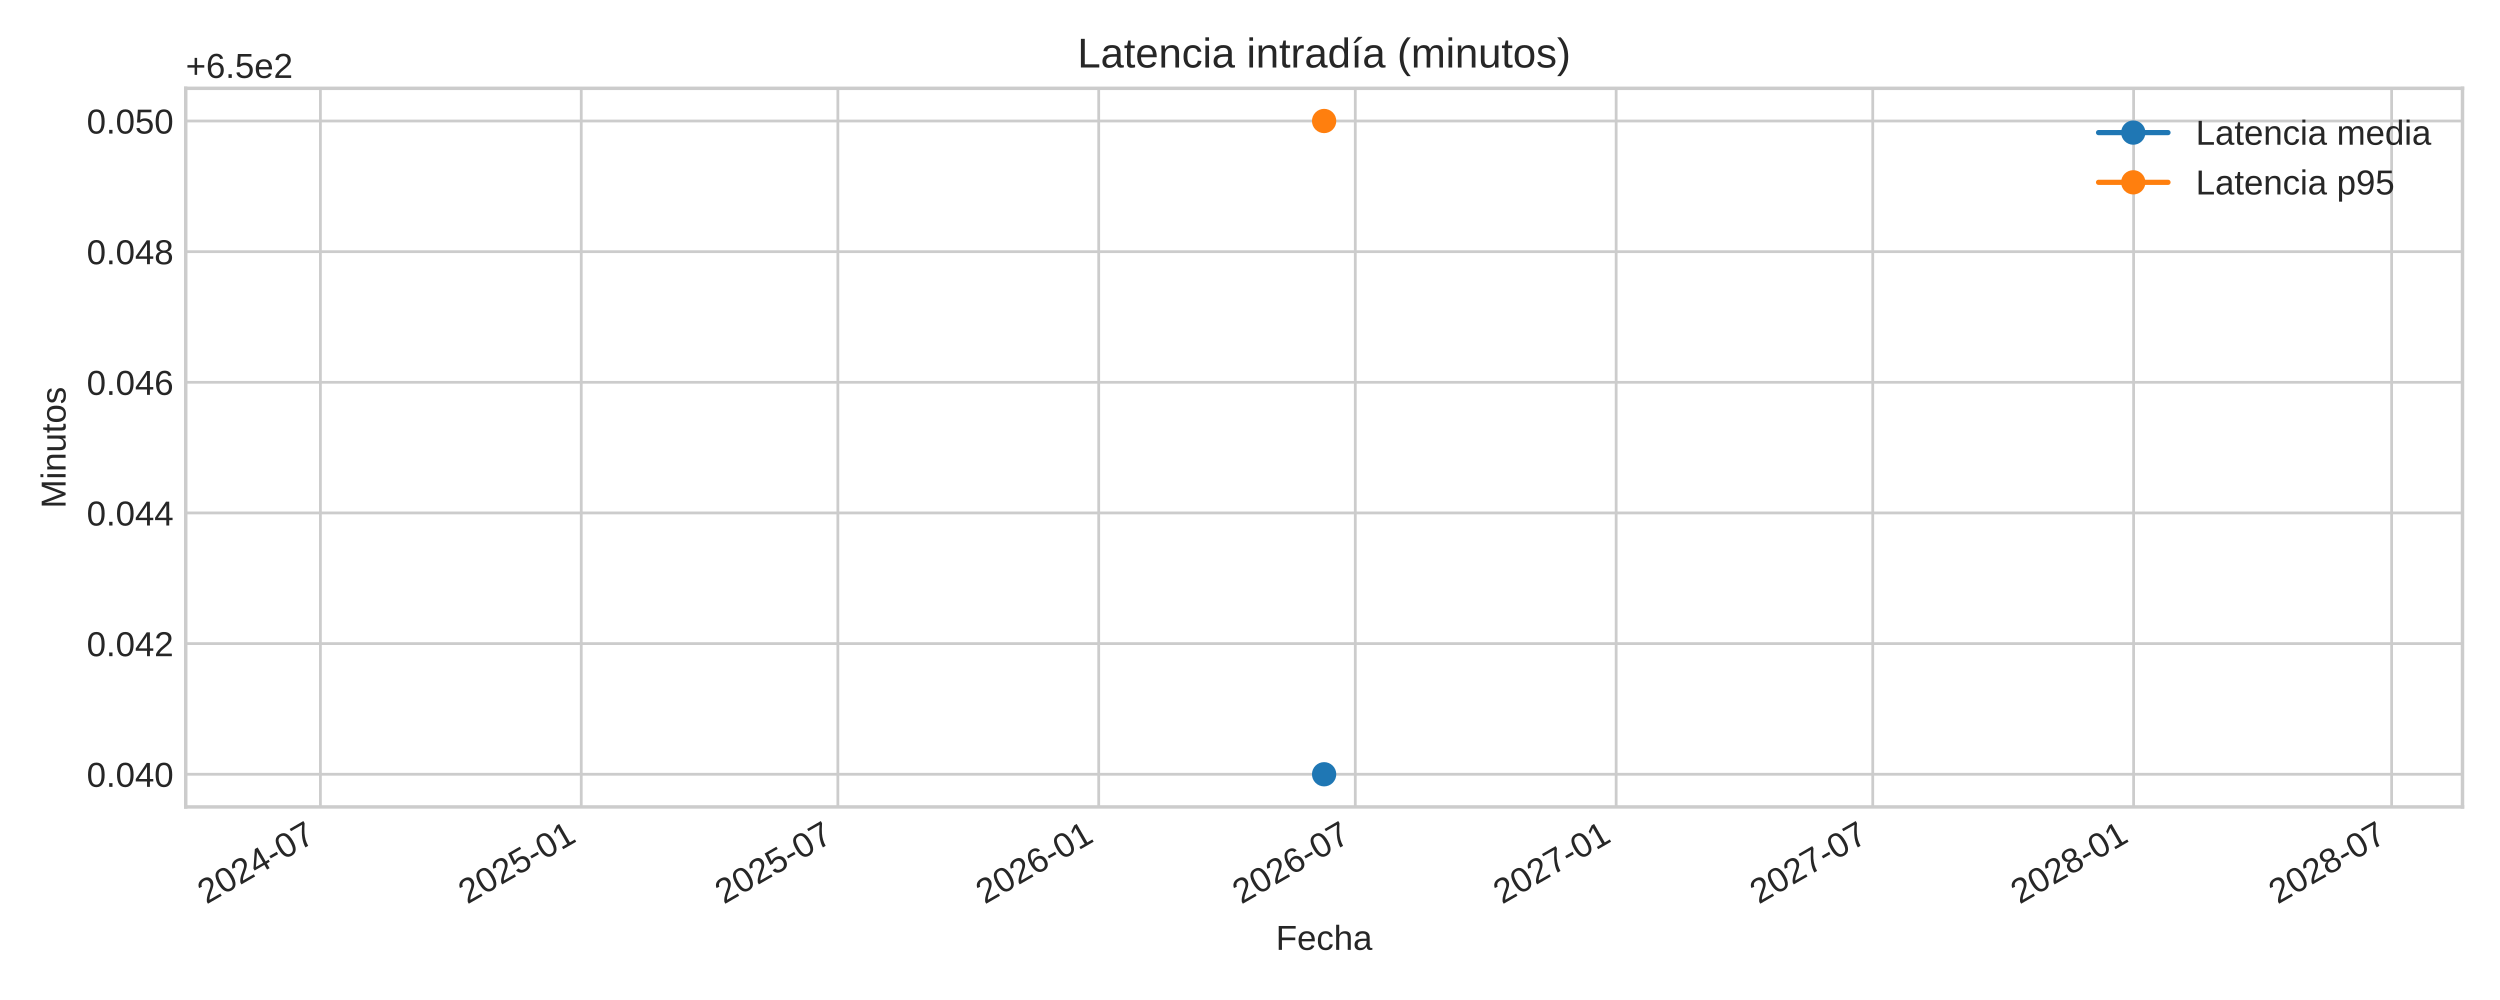
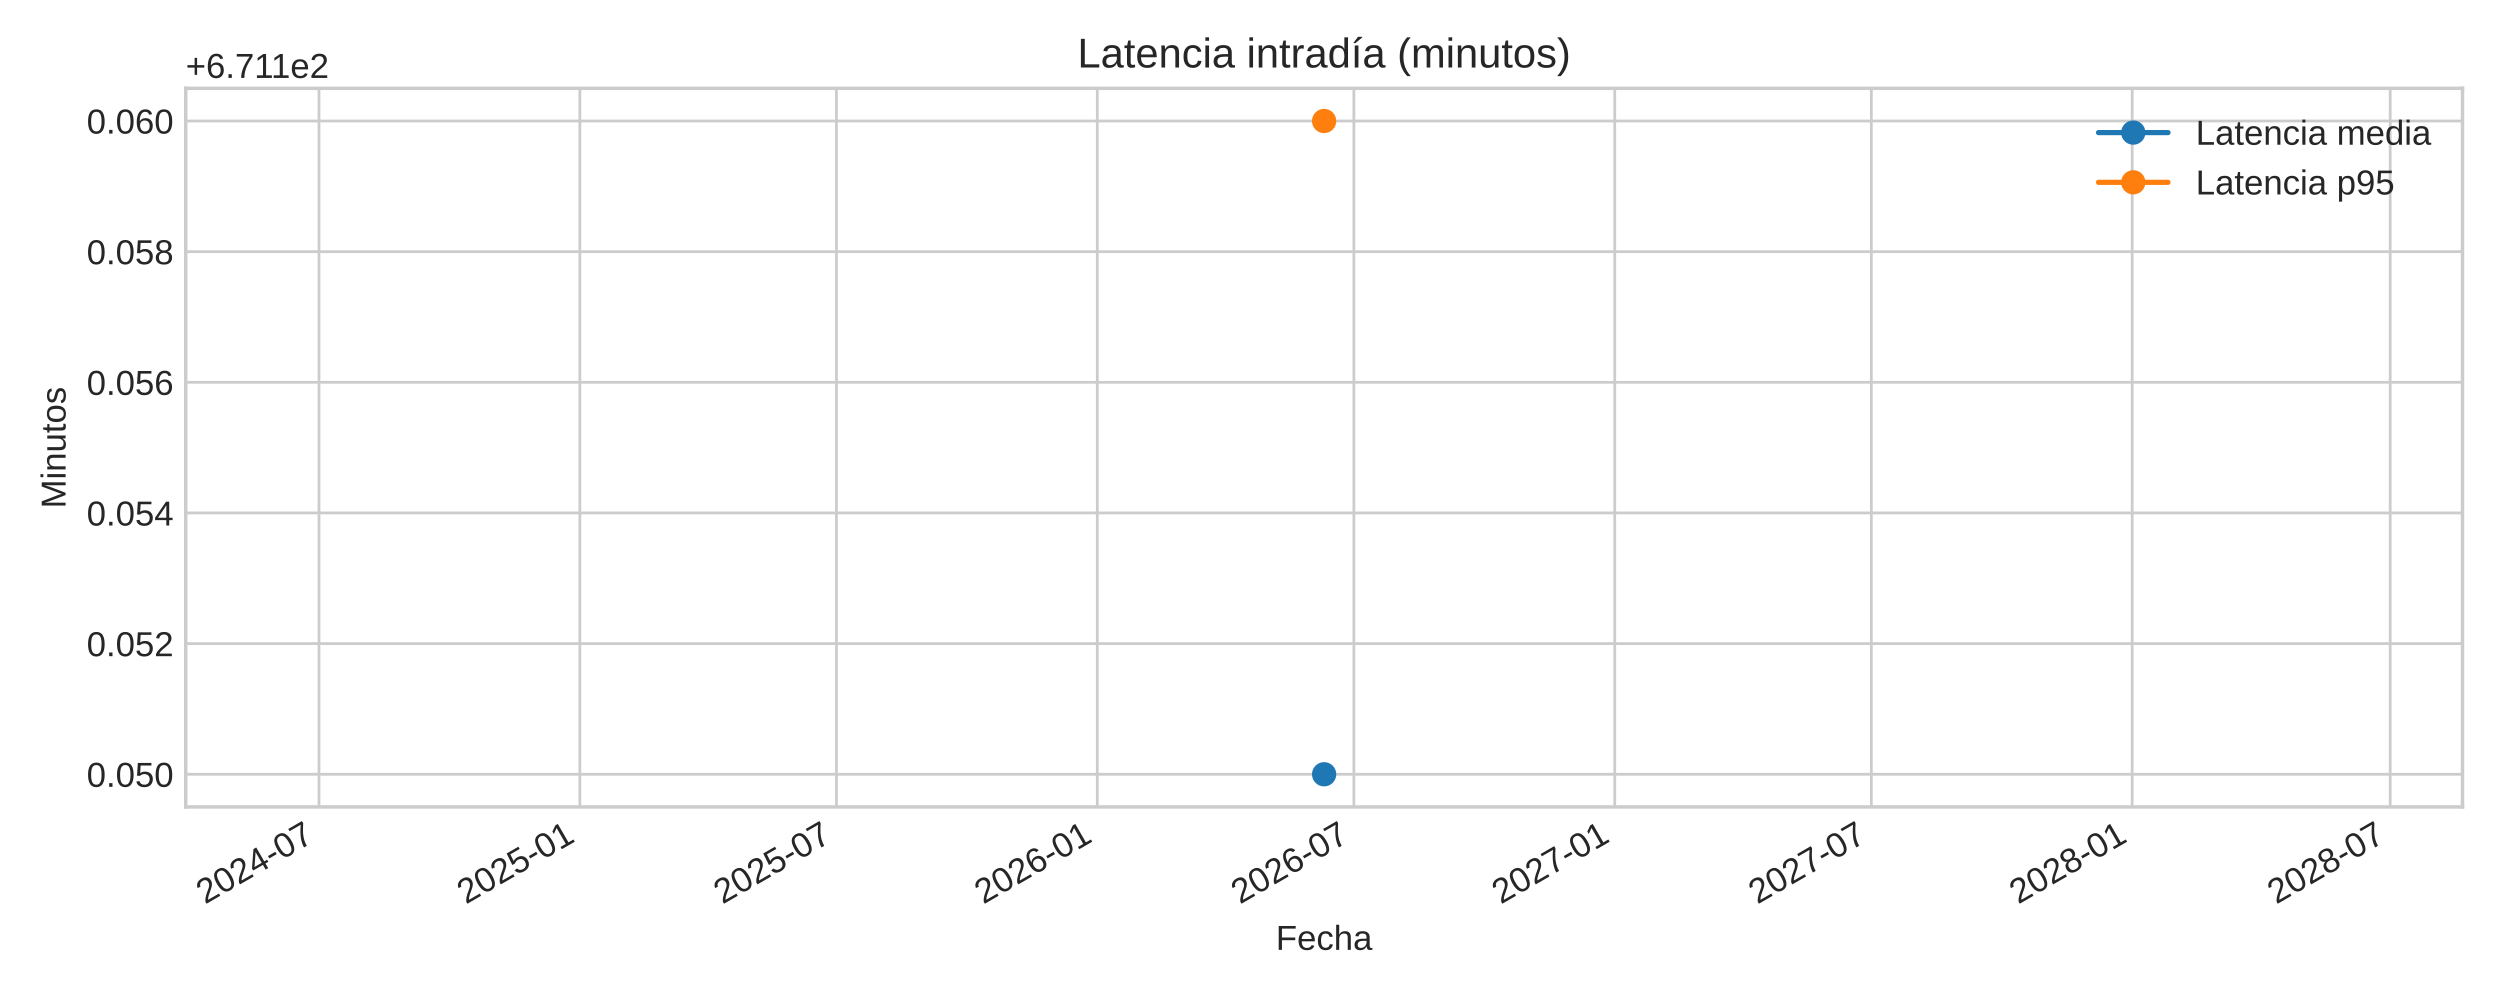
<svg xmlns="http://www.w3.org/2000/svg" xmlns:xlink="http://www.w3.org/1999/xlink" width="720pt" height="288pt" viewBox="0 0 720 288" version="1.1">
  <defs>
    <style type="text/css">*{stroke-linejoin: round; stroke-linecap: butt}</style>
  </defs>
  <g id="figure_1">
    <g id="patch_1">
      <path d="M 0 288  L 720 288  L 720 0  L 0 0  z " style="fill: #ffffff" />
    </g>
    <g id="axes_1">
      <g id="patch_2">
        <path d="M 53.49 232.395  L 709.2 232.395  L 709.2 25.44  L 53.49 25.44  z " style="fill: #ffffff" />
      </g>
      <g id="matplotlib.axis_1">
        <g id="xtick_1">
          <g id="line2d_1">
-             <path d="M 92.277 232.395  L 92.277 25.44  " clip-path="url(#pedbf811e62)" style="fill: none; stroke: #cccccc; stroke-width: 0.8; stroke-linecap: round" />
+             <path d="M 91.869 232.395  L 91.869 25.44  " clip-path="url(#pc2e405fd30)" style="fill: none; stroke: #cccccc; stroke-width: 0.8; stroke-linecap: round" />
          </g>
          <g id="line2d_2" />
          <g id="text_1">
-             <g style="fill: #262626" transform="translate(59.46076 260.5191) rotate(-30) scale(0.1 -0.1)">
+             <g style="fill: #262626" transform="translate(59.05247 260.5191) rotate(-30) scale(0.1 -0.1)">
              <defs>
                <path id="LiberationSans-32" d="M 322 0  L 322 397  Q 481 763 711 1042  Q 941 1322 1194 1548  Q 1447 1775 1695 1969  Q 1944 2163 2144 2356  Q 2344 2550 2467 2762  Q 2591 2975 2591 3244  Q 2591 3606 2378 3806  Q 2166 4006 1788 4006  Q 1428 4006 1195 3811  Q 963 3616 922 3263  L 347 3316  Q 409 3844 795 4156  Q 1181 4469 1788 4469  Q 2453 4469 2811 4155  Q 3169 3841 3169 3263  Q 3169 3006 3051 2753  Q 2934 2500 2703 2247  Q 2472 1994 1819 1463  Q 1459 1169 1246 933  Q 1034 697 941 478  L 3238 478  L 3238 0  L 322 0  z " transform="scale(0.015625)" />
                <path id="LiberationSans-30" d="M 3309 2203  Q 3309 1100 2920 518  Q 2531 -63 1772 -63  Q 1013 -63 631 515  Q 250 1094 250 2203  Q 250 3338 620 3903  Q 991 4469 1791 4469  Q 2569 4469 2939 3897  Q 3309 3325 3309 2203  z M 2738 2203  Q 2738 3156 2517 3584  Q 2297 4013 1791 4013  Q 1272 4013 1045 3591  Q 819 3169 819 2203  Q 819 1266 1048 831  Q 1278 397 1778 397  Q 2275 397 2506 840  Q 2738 1284 2738 2203  z " transform="scale(0.015625)" />
                <path id="LiberationSans-34" d="M 2753 997  L 2753 0  L 2222 0  L 2222 997  L 147 997  L 147 1434  L 2163 4403  L 2753 4403  L 2753 1441  L 3372 1441  L 3372 997  L 2753 997  z M 2222 3769  Q 2216 3750 2134 3603  Q 2053 3456 2013 3397  L 884 1734  L 716 1503  L 666 1441  L 2222 1441  L 2222 3769  z " transform="scale(0.015625)" />
                <path id="LiberationSans-2d" d="M 284 1450  L 284 1950  L 1847 1950  L 1847 1450  L 284 1450  z " transform="scale(0.015625)" />
                <path id="LiberationSans-37" d="M 3238 3947  Q 2563 2916 2284 2331  Q 2006 1747 1867 1178  Q 1728 609 1728 0  L 1141 0  Q 1141 844 1498 1776  Q 1856 2709 2694 3925  L 328 3925  L 328 4403  L 3238 4403  L 3238 3947  z " transform="scale(0.015625)" />
              </defs>
              <use xlink:href="#LiberationSans-32" />
              <use xlink:href="#LiberationSans-30" x="55.615" />
              <use xlink:href="#LiberationSans-32" x="111.23" />
              <use xlink:href="#LiberationSans-34" x="166.846" />
              <use xlink:href="#LiberationSans-2d" x="222.461" />
              <use xlink:href="#LiberationSans-30" x="255.762" />
              <use xlink:href="#LiberationSans-37" x="311.377" />
            </g>
          </g>
        </g>
        <g id="xtick_2">
          <g id="line2d_3">
-             <path d="M 167.402 232.395  L 167.402 25.44  " clip-path="url(#pedbf811e62)" style="fill: none; stroke: #cccccc; stroke-width: 0.8; stroke-linecap: round" />
+             <path d="M 166.994 232.395  L 166.994 25.44  " clip-path="url(#pc2e405fd30)" style="fill: none; stroke: #cccccc; stroke-width: 0.8; stroke-linecap: round" />
          </g>
          <g id="line2d_4" />
          <g id="text_2">
-             <g style="fill: #262626" transform="translate(134.5857 260.5191) rotate(-30) scale(0.1 -0.1)">
+             <g style="fill: #262626" transform="translate(134.1774 260.5191) rotate(-30) scale(0.1 -0.1)">
              <defs>
                <path id="LiberationSans-35" d="M 3291 1434  Q 3291 738 2877 337  Q 2463 -63 1728 -63  Q 1113 -63 734 206  Q 356 475 256 984  L 825 1050  Q 1003 397 1741 397  Q 2194 397 2450 670  Q 2706 944 2706 1422  Q 2706 1838 2448 2094  Q 2191 2350 1753 2350  Q 1525 2350 1328 2278  Q 1131 2206 934 2034  L 384 2034  L 531 4403  L 3034 4403  L 3034 3925  L 1044 3925  L 959 2528  Q 1325 2809 1869 2809  Q 2519 2809 2905 2428  Q 3291 2047 3291 1434  z " transform="scale(0.015625)" />
                <path id="LiberationSans-31" d="M 488 0  L 488 478  L 1609 478  L 1609 3866  L 616 3156  L 616 3688  L 1656 4403  L 2175 4403  L 2175 478  L 3247 478  L 3247 0  L 488 0  z " transform="scale(0.015625)" />
              </defs>
              <use xlink:href="#LiberationSans-32" />
              <use xlink:href="#LiberationSans-30" x="55.615" />
              <use xlink:href="#LiberationSans-32" x="111.23" />
              <use xlink:href="#LiberationSans-35" x="166.846" />
              <use xlink:href="#LiberationSans-2d" x="222.461" />
              <use xlink:href="#LiberationSans-30" x="255.762" />
              <use xlink:href="#LiberationSans-31" x="311.377" />
            </g>
          </g>
        </g>
        <g id="xtick_3">
          <g id="line2d_5">
-             <path d="M 241.302 232.395  L 241.302 25.44  " clip-path="url(#pedbf811e62)" style="fill: none; stroke: #cccccc; stroke-width: 0.8; stroke-linecap: round" />
+             <path d="M 240.894 232.395  L 240.894 25.44  " clip-path="url(#pc2e405fd30)" style="fill: none; stroke: #cccccc; stroke-width: 0.8; stroke-linecap: round" />
          </g>
          <g id="line2d_6" />
          <g id="text_3">
-             <g style="fill: #262626" transform="translate(208.4858 260.5191) rotate(-30) scale(0.1 -0.1)">
+             <g style="fill: #262626" transform="translate(208.0775 260.5191) rotate(-30) scale(0.1 -0.1)">
              <use xlink:href="#LiberationSans-32" />
              <use xlink:href="#LiberationSans-30" x="55.615" />
              <use xlink:href="#LiberationSans-32" x="111.23" />
              <use xlink:href="#LiberationSans-35" x="166.846" />
              <use xlink:href="#LiberationSans-2d" x="222.461" />
              <use xlink:href="#LiberationSans-30" x="255.762" />
              <use xlink:href="#LiberationSans-37" x="311.377" />
            </g>
          </g>
        </g>
        <g id="xtick_4">
          <g id="line2d_7">
-             <path d="M 316.427 232.395  L 316.427 25.44  " clip-path="url(#pedbf811e62)" style="fill: none; stroke: #cccccc; stroke-width: 0.8; stroke-linecap: round" />
+             <path d="M 316.019 232.395  L 316.019 25.44  " clip-path="url(#pc2e405fd30)" style="fill: none; stroke: #cccccc; stroke-width: 0.8; stroke-linecap: round" />
          </g>
          <g id="line2d_8" />
          <g id="text_4">
-             <g style="fill: #262626" transform="translate(283.6107 260.5191) rotate(-30) scale(0.1 -0.1)">
+             <g style="fill: #262626" transform="translate(283.2024 260.5191) rotate(-30) scale(0.1 -0.1)">
              <defs>
                <path id="LiberationSans-36" d="M 3278 1441  Q 3278 744 2900 340  Q 2522 -63 1856 -63  Q 1113 -63 719 490  Q 325 1044 325 2100  Q 325 3244 734 3856  Q 1144 4469 1900 4469  Q 2897 4469 3156 3572  L 2619 3475  Q 2453 4013 1894 4013  Q 1413 4013 1148 3564  Q 884 3116 884 2266  Q 1038 2550 1316 2698  Q 1594 2847 1953 2847  Q 2563 2847 2920 2465  Q 3278 2084 3278 1441  z M 2706 1416  Q 2706 1894 2472 2153  Q 2238 2413 1819 2413  Q 1425 2413 1183 2183  Q 941 1953 941 1550  Q 941 1041 1192 716  Q 1444 391 1838 391  Q 2244 391 2475 664  Q 2706 938 2706 1416  z " transform="scale(0.015625)" />
              </defs>
              <use xlink:href="#LiberationSans-32" />
              <use xlink:href="#LiberationSans-30" x="55.615" />
              <use xlink:href="#LiberationSans-32" x="111.23" />
              <use xlink:href="#LiberationSans-36" x="166.846" />
              <use xlink:href="#LiberationSans-2d" x="222.461" />
              <use xlink:href="#LiberationSans-30" x="255.762" />
              <use xlink:href="#LiberationSans-31" x="311.377" />
            </g>
          </g>
        </g>
        <g id="xtick_5">
          <g id="line2d_9">
-             <path d="M 390.327 232.395  L 390.327 25.44  " clip-path="url(#pedbf811e62)" style="fill: none; stroke: #cccccc; stroke-width: 0.8; stroke-linecap: round" />
+             <path d="M 389.919 232.395  L 389.919 25.44  " clip-path="url(#pc2e405fd30)" style="fill: none; stroke: #cccccc; stroke-width: 0.8; stroke-linecap: round" />
          </g>
          <g id="line2d_10" />
          <g id="text_5">
-             <g style="fill: #262626" transform="translate(357.5108 260.5191) rotate(-30) scale(0.1 -0.1)">
+             <g style="fill: #262626" transform="translate(357.1025 260.5191) rotate(-30) scale(0.1 -0.1)">
              <use xlink:href="#LiberationSans-32" />
              <use xlink:href="#LiberationSans-30" x="55.615" />
              <use xlink:href="#LiberationSans-32" x="111.23" />
              <use xlink:href="#LiberationSans-36" x="166.846" />
              <use xlink:href="#LiberationSans-2d" x="222.461" />
              <use xlink:href="#LiberationSans-30" x="255.762" />
              <use xlink:href="#LiberationSans-37" x="311.377" />
            </g>
          </g>
        </g>
        <g id="xtick_6">
          <g id="line2d_11">
-             <path d="M 465.452 232.395  L 465.452 25.44  " clip-path="url(#pedbf811e62)" style="fill: none; stroke: #cccccc; stroke-width: 0.8; stroke-linecap: round" />
+             <path d="M 465.044 232.395  L 465.044 25.44  " clip-path="url(#pc2e405fd30)" style="fill: none; stroke: #cccccc; stroke-width: 0.8; stroke-linecap: round" />
          </g>
          <g id="line2d_12" />
          <g id="text_6">
-             <g style="fill: #262626" transform="translate(432.6357 260.5191) rotate(-30) scale(0.1 -0.1)">
+             <g style="fill: #262626" transform="translate(432.2274 260.5191) rotate(-30) scale(0.1 -0.1)">
              <use xlink:href="#LiberationSans-32" />
              <use xlink:href="#LiberationSans-30" x="55.615" />
              <use xlink:href="#LiberationSans-32" x="111.23" />
              <use xlink:href="#LiberationSans-37" x="166.846" />
              <use xlink:href="#LiberationSans-2d" x="222.461" />
              <use xlink:href="#LiberationSans-30" x="255.762" />
              <use xlink:href="#LiberationSans-31" x="311.377" />
            </g>
          </g>
        </g>
        <g id="xtick_7">
          <g id="line2d_13">
-             <path d="M 539.352 232.395  L 539.352 25.44  " clip-path="url(#pedbf811e62)" style="fill: none; stroke: #cccccc; stroke-width: 0.8; stroke-linecap: round" />
+             <path d="M 538.944 232.395  L 538.944 25.44  " clip-path="url(#pc2e405fd30)" style="fill: none; stroke: #cccccc; stroke-width: 0.8; stroke-linecap: round" />
          </g>
          <g id="line2d_14" />
          <g id="text_7">
-             <g style="fill: #262626" transform="translate(506.5358 260.5191) rotate(-30) scale(0.1 -0.1)">
+             <g style="fill: #262626" transform="translate(506.1275 260.5191) rotate(-30) scale(0.1 -0.1)">
              <use xlink:href="#LiberationSans-32" />
              <use xlink:href="#LiberationSans-30" x="55.615" />
              <use xlink:href="#LiberationSans-32" x="111.23" />
              <use xlink:href="#LiberationSans-37" x="166.846" />
              <use xlink:href="#LiberationSans-2d" x="222.461" />
              <use xlink:href="#LiberationSans-30" x="255.762" />
              <use xlink:href="#LiberationSans-37" x="311.377" />
            </g>
          </g>
        </g>
        <g id="xtick_8">
          <g id="line2d_15">
-             <path d="M 614.477 232.395  L 614.477 25.44  " clip-path="url(#pedbf811e62)" style="fill: none; stroke: #cccccc; stroke-width: 0.8; stroke-linecap: round" />
+             <path d="M 614.069 232.395  L 614.069 25.44  " clip-path="url(#pc2e405fd30)" style="fill: none; stroke: #cccccc; stroke-width: 0.8; stroke-linecap: round" />
          </g>
          <g id="line2d_16" />
          <g id="text_8">
-             <g style="fill: #262626" transform="translate(581.6607 260.5191) rotate(-30) scale(0.1 -0.1)">
+             <g style="fill: #262626" transform="translate(581.2524 260.5191) rotate(-30) scale(0.1 -0.1)">
              <defs>
                <path id="LiberationSans-38" d="M 3281 1228  Q 3281 619 2893 278  Q 2506 -63 1781 -63  Q 1075 -63 676 271  Q 278 606 278 1222  Q 278 1653 525 1947  Q 772 2241 1156 2303  L 1156 2316  Q 797 2400 589 2681  Q 381 2963 381 3341  Q 381 3844 757 4156  Q 1134 4469 1769 4469  Q 2419 4469 2795 4162  Q 3172 3856 3172 3334  Q 3172 2956 2962 2675  Q 2753 2394 2391 2322  L 2391 2309  Q 2813 2241 3047 1952  Q 3281 1663 3281 1228  z M 2588 3303  Q 2588 4050 1769 4050  Q 1372 4050 1164 3862  Q 956 3675 956 3303  Q 956 2925 1170 2726  Q 1384 2528 1775 2528  Q 2172 2528 2380 2711  Q 2588 2894 2588 3303  z M 2697 1281  Q 2697 1691 2453 1898  Q 2209 2106 1769 2106  Q 1341 2106 1100 1882  Q 859 1659 859 1269  Q 859 359 1788 359  Q 2247 359 2472 579  Q 2697 800 2697 1281  z " transform="scale(0.015625)" />
              </defs>
              <use xlink:href="#LiberationSans-32" />
              <use xlink:href="#LiberationSans-30" x="55.615" />
              <use xlink:href="#LiberationSans-32" x="111.23" />
              <use xlink:href="#LiberationSans-38" x="166.846" />
              <use xlink:href="#LiberationSans-2d" x="222.461" />
              <use xlink:href="#LiberationSans-30" x="255.762" />
              <use xlink:href="#LiberationSans-31" x="311.377" />
            </g>
          </g>
        </g>
        <g id="xtick_9">
          <g id="line2d_17">
-             <path d="M 688.786 232.395  L 688.786 25.44  " clip-path="url(#pedbf811e62)" style="fill: none; stroke: #cccccc; stroke-width: 0.8; stroke-linecap: round" />
+             <path d="M 688.377 232.395  L 688.377 25.44  " clip-path="url(#pc2e405fd30)" style="fill: none; stroke: #cccccc; stroke-width: 0.8; stroke-linecap: round" />
          </g>
          <g id="line2d_18" />
          <g id="text_9">
-             <g style="fill: #262626" transform="translate(655.969 260.5191) rotate(-30) scale(0.1 -0.1)">
+             <g style="fill: #262626" transform="translate(655.5608 260.5191) rotate(-30) scale(0.1 -0.1)">
              <use xlink:href="#LiberationSans-32" />
              <use xlink:href="#LiberationSans-30" x="55.615" />
              <use xlink:href="#LiberationSans-32" x="111.23" />
              <use xlink:href="#LiberationSans-38" x="166.846" />
              <use xlink:href="#LiberationSans-2d" x="222.461" />
              <use xlink:href="#LiberationSans-30" x="255.762" />
              <use xlink:href="#LiberationSans-37" x="311.377" />
            </g>
          </g>
        </g>
        <g id="text_10">
          <g style="fill: #262626" transform="translate(367.4497 273.563) scale(0.1 -0.1)">
            <defs>
              <path id="LiberationSans-46" d="M 1122 3916  L 1122 2278  L 3578 2278  L 3578 1784  L 1122 1784  L 1122 0  L 525 0  L 525 4403  L 3653 4403  L 3653 3916  L 1122 3916  z " transform="scale(0.015625)" />
              <path id="LiberationSans-65" d="M 863 1572  Q 863 991 1103 675  Q 1344 359 1806 359  Q 2172 359 2392 506  Q 2613 653 2691 878  L 3184 738  Q 2881 -63 1806 -63  Q 1056 -63 664 384  Q 272 831 272 1713  Q 272 2550 664 2997  Q 1056 3444 1784 3444  Q 3275 3444 3275 1647  L 3275 1572  L 863 1572  z M 2694 2003  Q 2647 2538 2422 2783  Q 2197 3028 1775 3028  Q 1366 3028 1127 2754  Q 888 2481 869 2003  L 2694 2003  z " transform="scale(0.015625)" />
              <path id="LiberationSans-63" d="M 859 1706  Q 859 1031 1071 706  Q 1284 381 1713 381  Q 2013 381 2214 543  Q 2416 706 2463 1044  L 3031 1006  Q 2966 519 2616 228  Q 2266 -63 1728 -63  Q 1019 -63 645 385  Q 272 834 272 1694  Q 272 2547 647 2995  Q 1022 3444 1722 3444  Q 2241 3444 2583 3175  Q 2925 2906 3013 2434  L 2434 2391  Q 2391 2672 2212 2837  Q 2034 3003 1706 3003  Q 1259 3003 1059 2706  Q 859 2409 859 1706  z " transform="scale(0.015625)" />
              <path id="LiberationSans-68" d="M 991 2803  Q 1172 3134 1426 3289  Q 1681 3444 2072 3444  Q 2622 3444 2883 3170  Q 3144 2897 3144 2253  L 3144 0  L 2578 0  L 2578 2144  Q 2578 2500 2512 2673  Q 2447 2847 2297 2928  Q 2147 3009 1881 3009  Q 1484 3009 1245 2734  Q 1006 2459 1006 1994  L 1006 0  L 444 0  L 444 4638  L 1006 4638  L 1006 3431  Q 1006 3241 995 3037  Q 984 2834 981 2803  L 991 2803  z " transform="scale(0.015625)" />
              <path id="LiberationSans-61" d="M 1294 -63  Q 784 -63 528 206  Q 272 475 272 944  Q 272 1469 617 1750  Q 963 2031 1731 2050  L 2491 2063  L 2491 2247  Q 2491 2659 2316 2837  Q 2141 3016 1766 3016  Q 1388 3016 1216 2887  Q 1044 2759 1009 2478  L 422 2531  Q 566 3444 1778 3444  Q 2416 3444 2737 3151  Q 3059 2859 3059 2306  L 3059 850  Q 3059 600 3125 473  Q 3191 347 3375 347  Q 3456 347 3559 369  L 3559 19  Q 3347 -31 3125 -31  Q 2813 -31 2670 133  Q 2528 297 2509 647  L 2491 647  Q 2275 259 1989 98  Q 1703 -63 1294 -63  z M 1422 359  Q 1731 359 1972 500  Q 2213 641 2352 886  Q 2491 1131 2491 1391  L 2491 1669  L 1875 1656  Q 1478 1650 1273 1575  Q 1069 1500 959 1344  Q 850 1188 850 934  Q 850 659 998 509  Q 1147 359 1422 359  z " transform="scale(0.015625)" />
            </defs>
            <use xlink:href="#LiberationSans-46" />
            <use xlink:href="#LiberationSans-65" x="61.084" />
            <use xlink:href="#LiberationSans-63" x="116.699" />
            <use xlink:href="#LiberationSans-68" x="166.699" />
            <use xlink:href="#LiberationSans-61" x="222.314" />
          </g>
        </g>
      </g>
      <g id="matplotlib.axis_2">
        <g id="ytick_1">
          <g id="line2d_19">
-             <path d="M 53.49 222.988  L 709.2 222.988  " clip-path="url(#pedbf811e62)" style="fill: none; stroke: #cccccc; stroke-width: 0.8; stroke-linecap: round" />
+             <path d="M 53.49 222.988  L 709.2 222.988  " clip-path="url(#pc2e405fd30)" style="fill: none; stroke: #cccccc; stroke-width: 0.8; stroke-linecap: round" />
          </g>
          <g id="line2d_20" />
          <g id="text_11">
            <g style="fill: #262626" transform="translate(24.96813 226.6118) scale(0.1 -0.1)">
              <defs>
                <path id="LiberationSans-2e" d="M 584 0  L 584 684  L 1194 684  L 1194 0  L 584 0  z " transform="scale(0.015625)" />
              </defs>
              <use xlink:href="#LiberationSans-30" />
              <use xlink:href="#LiberationSans-2e" x="55.615" />
              <use xlink:href="#LiberationSans-30" x="83.398" />
-               <use xlink:href="#LiberationSans-34" x="139.014" />
+               <use xlink:href="#LiberationSans-35" x="139.014" />
              <use xlink:href="#LiberationSans-30" x="194.629" />
            </g>
          </g>
        </g>
        <g id="ytick_2">
          <g id="line2d_21">
-             <path d="M 53.49 185.36  L 709.2 185.36  " clip-path="url(#pedbf811e62)" style="fill: none; stroke: #cccccc; stroke-width: 0.8; stroke-linecap: round" />
+             <path d="M 53.49 185.36  L 709.2 185.36  " clip-path="url(#pc2e405fd30)" style="fill: none; stroke: #cccccc; stroke-width: 0.8; stroke-linecap: round" />
          </g>
          <g id="line2d_22" />
          <g id="text_12">
            <g style="fill: #262626" transform="translate(24.96813 188.9836) scale(0.1 -0.1)">
              <use xlink:href="#LiberationSans-30" />
              <use xlink:href="#LiberationSans-2e" x="55.615" />
              <use xlink:href="#LiberationSans-30" x="83.398" />
-               <use xlink:href="#LiberationSans-34" x="139.014" />
+               <use xlink:href="#LiberationSans-35" x="139.014" />
              <use xlink:href="#LiberationSans-32" x="194.629" />
            </g>
          </g>
        </g>
        <g id="ytick_3">
          <g id="line2d_23">
-             <path d="M 53.49 147.732  L 709.2 147.732  " clip-path="url(#pedbf811e62)" style="fill: none; stroke: #cccccc; stroke-width: 0.8; stroke-linecap: round" />
+             <path d="M 53.49 147.732  L 709.2 147.732  " clip-path="url(#pc2e405fd30)" style="fill: none; stroke: #cccccc; stroke-width: 0.8; stroke-linecap: round" />
          </g>
          <g id="line2d_24" />
          <g id="text_13">
            <g style="fill: #262626" transform="translate(24.96813 151.3553) scale(0.1 -0.1)">
              <use xlink:href="#LiberationSans-30" />
              <use xlink:href="#LiberationSans-2e" x="55.615" />
              <use xlink:href="#LiberationSans-30" x="83.398" />
-               <use xlink:href="#LiberationSans-34" x="139.014" />
+               <use xlink:href="#LiberationSans-35" x="139.014" />
              <use xlink:href="#LiberationSans-34" x="194.629" />
            </g>
          </g>
        </g>
        <g id="ytick_4">
          <g id="line2d_25">
-             <path d="M 53.49 110.104  L 709.2 110.104  " clip-path="url(#pedbf811e62)" style="fill: none; stroke: #cccccc; stroke-width: 0.8; stroke-linecap: round" />
+             <path d="M 53.49 110.104  L 709.2 110.104  " clip-path="url(#pc2e405fd30)" style="fill: none; stroke: #cccccc; stroke-width: 0.8; stroke-linecap: round" />
          </g>
          <g id="line2d_26" />
          <g id="text_14">
            <g style="fill: #262626" transform="translate(24.96813 113.727) scale(0.1 -0.1)">
              <use xlink:href="#LiberationSans-30" />
              <use xlink:href="#LiberationSans-2e" x="55.615" />
              <use xlink:href="#LiberationSans-30" x="83.398" />
-               <use xlink:href="#LiberationSans-34" x="139.014" />
+               <use xlink:href="#LiberationSans-35" x="139.014" />
              <use xlink:href="#LiberationSans-36" x="194.629" />
            </g>
          </g>
        </g>
        <g id="ytick_5">
          <g id="line2d_27">
-             <path d="M 53.49 72.475  L 709.2 72.475  " clip-path="url(#pedbf811e62)" style="fill: none; stroke: #cccccc; stroke-width: 0.8; stroke-linecap: round" />
+             <path d="M 53.49 72.475  L 709.2 72.475  " clip-path="url(#pc2e405fd30)" style="fill: none; stroke: #cccccc; stroke-width: 0.8; stroke-linecap: round" />
          </g>
          <g id="line2d_28" />
          <g id="text_15">
            <g style="fill: #262626" transform="translate(24.96813 76.09877) scale(0.1 -0.1)">
              <use xlink:href="#LiberationSans-30" />
              <use xlink:href="#LiberationSans-2e" x="55.615" />
              <use xlink:href="#LiberationSans-30" x="83.398" />
-               <use xlink:href="#LiberationSans-34" x="139.014" />
+               <use xlink:href="#LiberationSans-35" x="139.014" />
              <use xlink:href="#LiberationSans-38" x="194.629" />
            </g>
          </g>
        </g>
        <g id="ytick_6">
          <g id="line2d_29">
-             <path d="M 53.49 34.847  L 709.2 34.847  " clip-path="url(#pedbf811e62)" style="fill: none; stroke: #cccccc; stroke-width: 0.8; stroke-linecap: round" />
+             <path d="M 53.49 34.847  L 709.2 34.847  " clip-path="url(#pc2e405fd30)" style="fill: none; stroke: #cccccc; stroke-width: 0.8; stroke-linecap: round" />
          </g>
          <g id="line2d_30" />
          <g id="text_16">
            <g style="fill: #262626" transform="translate(24.96813 38.4705) scale(0.1 -0.1)">
              <use xlink:href="#LiberationSans-30" />
              <use xlink:href="#LiberationSans-2e" x="55.615" />
              <use xlink:href="#LiberationSans-30" x="83.398" />
-               <use xlink:href="#LiberationSans-35" x="139.014" />
+               <use xlink:href="#LiberationSans-36" x="139.014" />
              <use xlink:href="#LiberationSans-30" x="194.629" />
            </g>
          </g>
        </g>
        <g id="text_17">
          <g style="fill: #262626" transform="translate(18.89313 146.424) rotate(-90) scale(0.1 -0.1)">
            <defs>
              <path id="LiberationSans-4d" d="M 4269 0  L 4269 2938  Q 4269 3425 4297 3875  Q 4144 3316 4022 3000  L 2884 0  L 2466 0  L 1313 3000  L 1138 3531  L 1034 3875  L 1044 3528  L 1056 2938  L 1056 0  L 525 0  L 525 4403  L 1309 4403  L 2481 1350  Q 2544 1166 2601 955  Q 2659 744 2678 650  Q 2703 775 2783 1029  Q 2863 1284 2891 1350  L 4041 4403  L 4806 4403  L 4806 0  L 4269 0  z " transform="scale(0.015625)" />
              <path id="LiberationSans-69" d="M 428 4100  L 428 4638  L 991 4638  L 991 4100  L 428 4100  z M 428 0  L 428 3381  L 991 3381  L 991 0  L 428 0  z " transform="scale(0.015625)" />
              <path id="LiberationSans-6e" d="M 2578 0  L 2578 2144  Q 2578 2478 2512 2662  Q 2447 2847 2303 2928  Q 2159 3009 1881 3009  Q 1475 3009 1240 2731  Q 1006 2453 1006 1959  L 1006 0  L 444 0  L 444 2659  Q 444 3250 425 3381  L 956 3381  Q 959 3366 962 3297  Q 966 3228 970 3139  Q 975 3050 981 2803  L 991 2803  Q 1184 3153 1439 3298  Q 1694 3444 2072 3444  Q 2628 3444 2886 3167  Q 3144 2891 3144 2253  L 3144 0  L 2578 0  z " transform="scale(0.015625)" />
              <path id="LiberationSans-75" d="M 981 3381  L 981 1238  Q 981 903 1047 718  Q 1113 534 1256 453  Q 1400 372 1678 372  Q 2084 372 2318 650  Q 2553 928 2553 1422  L 2553 3381  L 3116 3381  L 3116 722  Q 3116 131 3134 0  L 2603 0  Q 2600 16 2597 84  Q 2594 153 2589 242  Q 2584 331 2578 578  L 2569 578  Q 2375 228 2120 82  Q 1866 -63 1488 -63  Q 931 -63 673 214  Q 416 491 416 1128  L 416 3381  L 981 3381  z " transform="scale(0.015625)" />
              <path id="LiberationSans-74" d="M 1731 25  Q 1453 -50 1163 -50  Q 488 -50 488 716  L 488 2972  L 97 2972  L 97 3381  L 509 3381  L 675 4138  L 1050 4138  L 1050 3381  L 1675 3381  L 1675 2972  L 1050 2972  L 1050 838  Q 1050 594 1129 495  Q 1209 397 1406 397  Q 1519 397 1731 441  L 1731 25  z " transform="scale(0.015625)" />
              <path id="LiberationSans-6f" d="M 3291 1694  Q 3291 806 2900 371  Q 2509 -63 1766 -63  Q 1025 -63 647 389  Q 269 841 269 1694  Q 269 3444 1784 3444  Q 2559 3444 2925 3017  Q 3291 2591 3291 1694  z M 2700 1694  Q 2700 2394 2492 2711  Q 2284 3028 1794 3028  Q 1300 3028 1079 2704  Q 859 2381 859 1694  Q 859 1025 1076 689  Q 1294 353 1759 353  Q 2266 353 2483 678  Q 2700 1003 2700 1694  z " transform="scale(0.015625)" />
              <path id="LiberationSans-73" d="M 2969 934  Q 2969 456 2608 196  Q 2247 -63 1597 -63  Q 966 -63 623 145  Q 281 353 178 794  L 675 891  Q 747 619 972 492  Q 1197 366 1597 366  Q 2025 366 2223 497  Q 2422 628 2422 891  Q 2422 1091 2284 1216  Q 2147 1341 1841 1422  L 1438 1528  Q 953 1653 748 1773  Q 544 1894 428 2066  Q 313 2238 313 2488  Q 313 2950 642 3192  Q 972 3434 1603 3434  Q 2163 3434 2492 3237  Q 2822 3041 2909 2606  L 2403 2544  Q 2356 2769 2151 2889  Q 1947 3009 1603 3009  Q 1222 3009 1040 2893  Q 859 2778 859 2544  Q 859 2400 934 2306  Q 1009 2213 1156 2147  Q 1303 2081 1775 1966  Q 2222 1853 2419 1758  Q 2616 1663 2730 1547  Q 2844 1431 2906 1279  Q 2969 1128 2969 934  z " transform="scale(0.015625)" />
            </defs>
            <use xlink:href="#LiberationSans-4d" />
            <use xlink:href="#LiberationSans-69" x="83.301" />
            <use xlink:href="#LiberationSans-6e" x="105.518" />
            <use xlink:href="#LiberationSans-75" x="161.133" />
            <use xlink:href="#LiberationSans-74" x="216.748" />
            <use xlink:href="#LiberationSans-6f" x="244.531" />
            <use xlink:href="#LiberationSans-73" x="300.146" />
          </g>
        </g>
        <g id="text_18">
          <g style="fill: #262626" transform="translate(53.49 22.44) scale(0.1 -0.1)">
            <defs>
              <path id="LiberationSans-2b" d="M 2097 1900  L 2097 563  L 1638 563  L 1638 1900  L 313 1900  L 313 2356  L 1638 2356  L 1638 3694  L 2097 3694  L 2097 2356  L 3422 2356  L 3422 1900  L 2097 1900  z " transform="scale(0.015625)" />
            </defs>
            <use xlink:href="#LiberationSans-2b" />
            <use xlink:href="#LiberationSans-36" x="58.398" />
            <use xlink:href="#LiberationSans-2e" x="114.014" />
-             <use xlink:href="#LiberationSans-35" x="141.797" />
-             <use xlink:href="#LiberationSans-65" x="197.412" />
-             <use xlink:href="#LiberationSans-32" x="253.027" />
+             <use xlink:href="#LiberationSans-37" x="141.797" />
+             <use xlink:href="#LiberationSans-31" x="197.412" />
+             <use xlink:href="#LiberationSans-31" x="245.652" />
+             <use xlink:href="#LiberationSans-65" x="301.268" />
+             <use xlink:href="#LiberationSans-32" x="356.883" />
          </g>
        </g>
      </g>
      <g id="line2d_31">
-         <path d="M 381.345 222.988  " clip-path="url(#pedbf811e62)" style="fill: none; stroke: #1f77b4; stroke-width: 1.5; stroke-linecap: round" />
+         <path d="M 381.345 222.988  " clip-path="url(#pc2e405fd30)" style="fill: none; stroke: #1f77b4; stroke-width: 1.5; stroke-linecap: round" />
        <defs>
-           <path id="m9368e5b3e8" d="M 0 3  C 0.796 3 1.559 2.684 2.121 2.121  C 2.684 1.559 3 0.796 3 0  C 3 -0.796 2.684 -1.559 2.121 -2.121  C 1.559 -2.684 0.796 -3 0 -3  C -0.796 -3 -1.559 -2.684 -2.121 -2.121  C -2.684 -1.559 -3 -0.796 -3 0  C -3 0.796 -2.684 1.559 -2.121 2.121  C -1.559 2.684 -0.796 3 0 3  z " style="stroke: #1f77b4" />
+           <path id="mb22c5b9773" d="M 0 3  C 0.796 3 1.559 2.684 2.121 2.121  C 2.684 1.559 3 0.796 3 0  C 3 -0.796 2.684 -1.559 2.121 -2.121  C 1.559 -2.684 0.796 -3 0 -3  C -0.796 -3 -1.559 -2.684 -2.121 -2.121  C -2.684 -1.559 -3 -0.796 -3 0  C -3 0.796 -2.684 1.559 -2.121 2.121  C -1.559 2.684 -0.796 3 0 3  z " style="stroke: #1f77b4" />
        </defs>
-         <g clip-path="url(#pedbf811e62)">
-           <use xlink:href="#m9368e5b3e8" x="381.345" y="222.988" style="fill: #1f77b4; stroke: #1f77b4" />
+         <g clip-path="url(#pc2e405fd30)">
+           <use xlink:href="#mb22c5b9773" x="381.345" y="222.988" style="fill: #1f77b4; stroke: #1f77b4" />
        </g>
      </g>
      <g id="line2d_32">
-         <path d="M 381.345 34.847  " clip-path="url(#pedbf811e62)" style="fill: none; stroke: #ff7f0e; stroke-width: 1.5; stroke-linecap: round" />
+         <path d="M 381.345 34.847  " clip-path="url(#pc2e405fd30)" style="fill: none; stroke: #ff7f0e; stroke-width: 1.5; stroke-linecap: round" />
        <defs>
-           <path id="m033c4efb84" d="M 0 3  C 0.796 3 1.559 2.684 2.121 2.121  C 2.684 1.559 3 0.796 3 0  C 3 -0.796 2.684 -1.559 2.121 -2.121  C 1.559 -2.684 0.796 -3 0 -3  C -0.796 -3 -1.559 -2.684 -2.121 -2.121  C -2.684 -1.559 -3 -0.796 -3 0  C -3 0.796 -2.684 1.559 -2.121 2.121  C -1.559 2.684 -0.796 3 0 3  z " style="stroke: #ff7f0e" />
+           <path id="mf06e31e079" d="M 0 3  C 0.796 3 1.559 2.684 2.121 2.121  C 2.684 1.559 3 0.796 3 0  C 3 -0.796 2.684 -1.559 2.121 -2.121  C 1.559 -2.684 0.796 -3 0 -3  C -0.796 -3 -1.559 -2.684 -2.121 -2.121  C -2.684 -1.559 -3 -0.796 -3 0  C -3 0.796 -2.684 1.559 -2.121 2.121  C -1.559 2.684 -0.796 3 0 3  z " style="stroke: #ff7f0e" />
        </defs>
-         <g clip-path="url(#pedbf811e62)">
-           <use xlink:href="#m033c4efb84" x="381.345" y="34.847" style="fill: #ff7f0e; stroke: #ff7f0e" />
+         <g clip-path="url(#pc2e405fd30)">
+           <use xlink:href="#mf06e31e079" x="381.345" y="34.847" style="fill: #ff7f0e; stroke: #ff7f0e" />
        </g>
      </g>
      <g id="patch_3">
        <path d="M 53.49 232.395  L 53.49 25.44  " style="fill: none; stroke: #cccccc; stroke-linejoin: miter; stroke-linecap: square" />
      </g>
      <g id="patch_4">
        <path d="M 709.2 232.395  L 709.2 25.44  " style="fill: none; stroke: #cccccc; stroke-linejoin: miter; stroke-linecap: square" />
      </g>
      <g id="patch_5">
        <path d="M 53.49 232.395  L 709.2 232.395  " style="fill: none; stroke: #cccccc; stroke-linejoin: miter; stroke-linecap: square" />
      </g>
      <g id="patch_6">
        <path d="M 53.49 25.44  L 709.2 25.44  " style="fill: none; stroke: #cccccc; stroke-linejoin: miter; stroke-linecap: square" />
      </g>
      <g id="text_19">
        <g style="fill: #262626" transform="translate(310.3144 19.44) scale(0.12 -0.12)">
          <defs>
            <path id="LiberationSans-4c" d="M 525 0  L 525 4403  L 1122 4403  L 1122 488  L 3347 488  L 3347 0  L 525 0  z " transform="scale(0.015625)" />
            <path id="LiberationSans-20" transform="scale(0.015625)" />
            <path id="LiberationSans-72" d="M 444 0  L 444 2594  Q 444 2950 425 3381  L 956 3381  Q 981 2806 981 2691  L 994 2691  Q 1128 3125 1303 3284  Q 1478 3444 1797 3444  Q 1909 3444 2025 3413  L 2025 2897  Q 1913 2928 1725 2928  Q 1375 2928 1190 2626  Q 1006 2325 1006 1763  L 1006 0  L 444 0  z " transform="scale(0.015625)" />
            <path id="LiberationSans-64" d="M 2566 544  Q 2409 219 2151 78  Q 1894 -63 1513 -63  Q 872 -63 570 368  Q 269 800 269 1675  Q 269 3444 1513 3444  Q 1897 3444 2153 3303  Q 2409 3163 2566 2856  L 2572 2856  L 2566 3234  L 2566 4638  L 3128 4638  L 3128 697  Q 3128 169 3147 0  L 2609 0  Q 2600 50 2589 231  Q 2578 413 2578 544  L 2566 544  z M 859 1694  Q 859 984 1046 678  Q 1234 372 1656 372  Q 2134 372 2350 703  Q 2566 1034 2566 1731  Q 2566 2403 2350 2715  Q 2134 3028 1663 3028  Q 1238 3028 1048 2714  Q 859 2400 859 1694  z " transform="scale(0.015625)" />
            <path id="LiberationSans-ed" d="M 606 0  L 606 3381  L 1169 3381  L 1169 0  L 606 0  z M 425 3753  L 425 3816  L 1103 4713  L 1750 4713  L 1750 4622  L 719 3753  L 425 3753  z " transform="scale(0.015625)" />
            <path id="LiberationSans-28" d="M 397 1663  Q 397 2566 680 3284  Q 963 4003 1550 4638  L 2094 4638  Q 1509 3988 1236 3256  Q 963 2525 963 1656  Q 963 791 1233 62  Q 1503 -666 2094 -1325  L 1550 -1325  Q 959 -688 678 32  Q 397 753 397 1650  L 397 1663  z " transform="scale(0.015625)" />
            <path id="LiberationSans-6d" d="M 2400 0  L 2400 2144  Q 2400 2634 2265 2821  Q 2131 3009 1781 3009  Q 1422 3009 1212 2734  Q 1003 2459 1003 1959  L 1003 0  L 444 0  L 444 2659  Q 444 3250 425 3381  L 956 3381  Q 959 3366 962 3297  Q 966 3228 970 3139  Q 975 3050 981 2803  L 991 2803  Q 1172 3163 1406 3303  Q 1641 3444 1978 3444  Q 2363 3444 2586 3291  Q 2809 3138 2897 2803  L 2906 2803  Q 3081 3144 3329 3294  Q 3578 3444 3931 3444  Q 4444 3444 4676 3166  Q 4909 2888 4909 2253  L 4909 0  L 4353 0  L 4353 2144  Q 4353 2634 4218 2821  Q 4084 3009 3734 3009  Q 3366 3009 3161 2736  Q 2956 2463 2956 1959  L 2956 0  L 2400 0  z " transform="scale(0.015625)" />
            <path id="LiberationSans-29" d="M 1734 1650  Q 1734 747 1451 28  Q 1169 -691 581 -1325  L 38 -1325  Q 625 -669 897 57  Q 1169 784 1169 1656  Q 1169 2528 895 3256  Q 622 3984 38 4638  L 581 4638  Q 1172 4000 1453 3279  Q 1734 2559 1734 1663  L 1734 1650  z " transform="scale(0.015625)" />
          </defs>
          <use xlink:href="#LiberationSans-4c" />
          <use xlink:href="#LiberationSans-61" x="55.615" />
          <use xlink:href="#LiberationSans-74" x="111.23" />
          <use xlink:href="#LiberationSans-65" x="139.014" />
          <use xlink:href="#LiberationSans-6e" x="194.629" />
          <use xlink:href="#LiberationSans-63" x="250.244" />
          <use xlink:href="#LiberationSans-69" x="300.244" />
          <use xlink:href="#LiberationSans-61" x="322.461" />
          <use xlink:href="#LiberationSans-20" x="378.076" />
          <use xlink:href="#LiberationSans-69" x="405.859" />
          <use xlink:href="#LiberationSans-6e" x="428.076" />
          <use xlink:href="#LiberationSans-74" x="483.691" />
          <use xlink:href="#LiberationSans-72" x="511.475" />
          <use xlink:href="#LiberationSans-61" x="544.775" />
          <use xlink:href="#LiberationSans-64" x="600.391" />
          <use xlink:href="#LiberationSans-ed" x="656.006" />
          <use xlink:href="#LiberationSans-61" x="683.789" />
          <use xlink:href="#LiberationSans-20" x="739.404" />
          <use xlink:href="#LiberationSans-28" x="767.188" />
          <use xlink:href="#LiberationSans-6d" x="800.488" />
          <use xlink:href="#LiberationSans-69" x="883.789" />
          <use xlink:href="#LiberationSans-6e" x="906.006" />
          <use xlink:href="#LiberationSans-75" x="961.621" />
          <use xlink:href="#LiberationSans-74" x="1017.236" />
          <use xlink:href="#LiberationSans-6f" x="1045.02" />
          <use xlink:href="#LiberationSans-73" x="1100.635" />
          <use xlink:href="#LiberationSans-29" x="1150.635" />
        </g>
      </g>
      <g id="legend_1">
        <g id="line2d_33">
          <path d="M 604.383 38.187  L 614.383 38.187  L 624.383 38.187  " style="fill: none; stroke: #1f77b4; stroke-width: 1.5; stroke-linecap: round" />
          <g>
-             <use xlink:href="#m9368e5b3e8" x="614.383" y="38.187" style="fill: #1f77b4; stroke: #1f77b4" />
+             <use xlink:href="#mb22c5b9773" x="614.383" y="38.187" style="fill: #1f77b4; stroke: #1f77b4" />
          </g>
        </g>
        <g id="text_20">
          <g style="fill: #262626" transform="translate(632.3828 41.68688) scale(0.1 -0.1)">
            <use xlink:href="#LiberationSans-4c" />
            <use xlink:href="#LiberationSans-61" x="55.615" />
            <use xlink:href="#LiberationSans-74" x="111.23" />
            <use xlink:href="#LiberationSans-65" x="139.014" />
            <use xlink:href="#LiberationSans-6e" x="194.629" />
            <use xlink:href="#LiberationSans-63" x="250.244" />
            <use xlink:href="#LiberationSans-69" x="300.244" />
            <use xlink:href="#LiberationSans-61" x="322.461" />
            <use xlink:href="#LiberationSans-20" x="378.076" />
            <use xlink:href="#LiberationSans-6d" x="405.859" />
            <use xlink:href="#LiberationSans-65" x="489.16" />
            <use xlink:href="#LiberationSans-64" x="544.775" />
            <use xlink:href="#LiberationSans-69" x="600.391" />
            <use xlink:href="#LiberationSans-61" x="622.607" />
          </g>
        </g>
        <g id="line2d_34">
          <path d="M 604.383 52.509  L 614.383 52.509  L 624.383 52.509  " style="fill: none; stroke: #ff7f0e; stroke-width: 1.5; stroke-linecap: round" />
          <g>
-             <use xlink:href="#m033c4efb84" x="614.383" y="52.509" style="fill: #ff7f0e; stroke: #ff7f0e" />
+             <use xlink:href="#mf06e31e079" x="614.383" y="52.509" style="fill: #ff7f0e; stroke: #ff7f0e" />
          </g>
        </g>
        <g id="text_21">
          <g style="fill: #262626" transform="translate(632.3828 56.00875) scale(0.1 -0.1)">
            <defs>
              <path id="LiberationSans-70" d="M 3291 1706  Q 3291 -63 2047 -63  Q 1266 -63 997 525  L 981 525  Q 994 500 994 -6  L 994 -1328  L 431 -1328  L 431 2691  Q 431 3213 413 3381  L 956 3381  Q 959 3369 965 3292  Q 972 3216 980 3056  Q 988 2897 988 2838  L 1000 2838  Q 1150 3150 1397 3295  Q 1644 3441 2047 3441  Q 2672 3441 2981 3022  Q 3291 2603 3291 1706  z M 2700 1694  Q 2700 2400 2509 2703  Q 2319 3006 1903 3006  Q 1569 3006 1380 2865  Q 1191 2725 1092 2426  Q 994 2128 994 1650  Q 994 984 1206 668  Q 1419 353 1897 353  Q 2316 353 2508 661  Q 2700 969 2700 1694  z " transform="scale(0.015625)" />
              <path id="LiberationSans-39" d="M 3256 2291  Q 3256 1156 2842 546  Q 2428 -63 1663 -63  Q 1147 -63 836 154  Q 525 372 391 856  L 928 941  Q 1097 391 1672 391  Q 2156 391 2422 841  Q 2688 1291 2700 2125  Q 2575 1844 2272 1673  Q 1969 1503 1606 1503  Q 1013 1503 656 1909  Q 300 2316 300 2988  Q 300 3678 687 4073  Q 1075 4469 1766 4469  Q 2500 4469 2878 3925  Q 3256 3381 3256 2291  z M 2644 2834  Q 2644 3366 2400 3689  Q 2156 4013 1747 4013  Q 1341 4013 1106 3736  Q 872 3459 872 2988  Q 872 2506 1106 2226  Q 1341 1947 1741 1947  Q 1984 1947 2193 2058  Q 2403 2169 2523 2372  Q 2644 2575 2644 2834  z " transform="scale(0.015625)" />
            </defs>
            <use xlink:href="#LiberationSans-4c" />
            <use xlink:href="#LiberationSans-61" x="55.615" />
            <use xlink:href="#LiberationSans-74" x="111.23" />
            <use xlink:href="#LiberationSans-65" x="139.014" />
            <use xlink:href="#LiberationSans-6e" x="194.629" />
            <use xlink:href="#LiberationSans-63" x="250.244" />
            <use xlink:href="#LiberationSans-69" x="300.244" />
            <use xlink:href="#LiberationSans-61" x="322.461" />
            <use xlink:href="#LiberationSans-20" x="378.076" />
            <use xlink:href="#LiberationSans-70" x="405.859" />
            <use xlink:href="#LiberationSans-39" x="461.475" />
            <use xlink:href="#LiberationSans-35" x="517.09" />
          </g>
        </g>
      </g>
    </g>
  </g>
  <defs>
-     <clipPath id="pedbf811e62">
+     <clipPath id="pc2e405fd30">
      <rect x="53.49" y="25.44" width="655.71" height="206.955" />
    </clipPath>
  </defs>
</svg>
